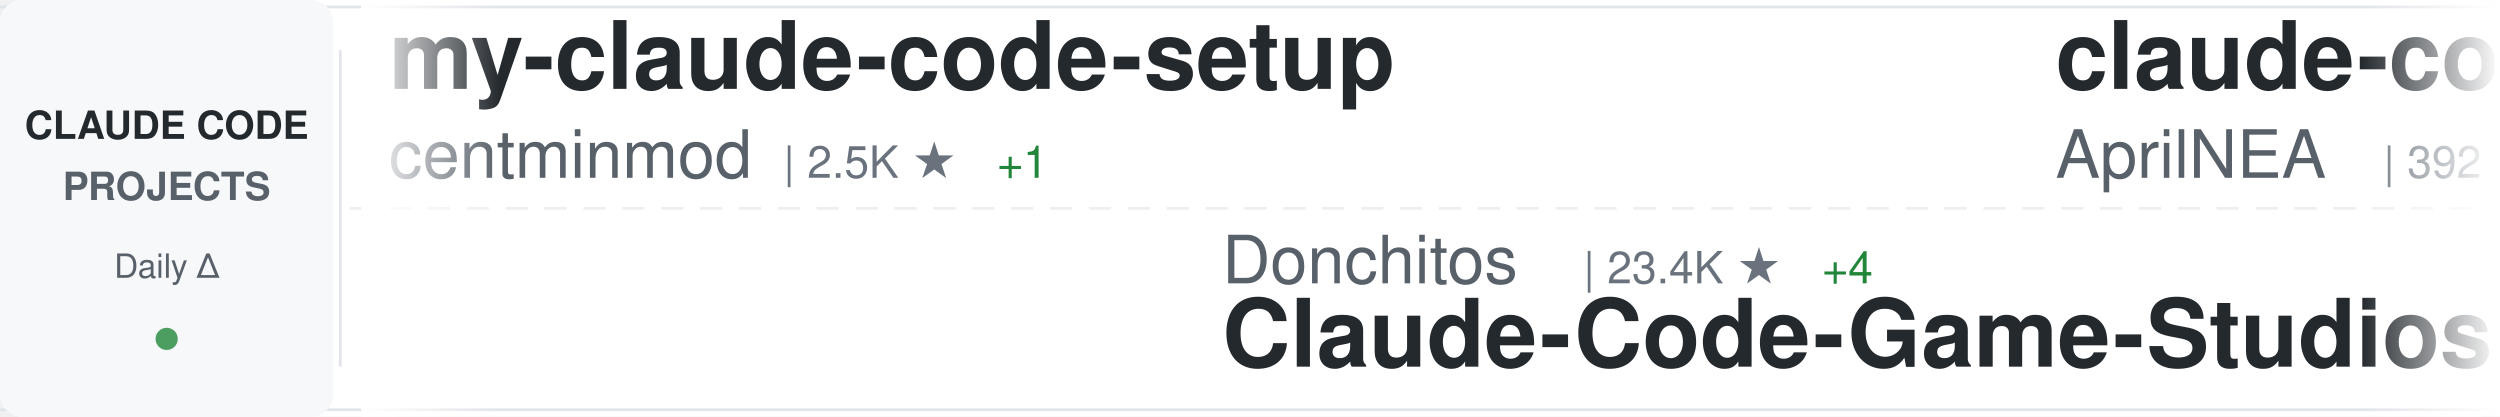
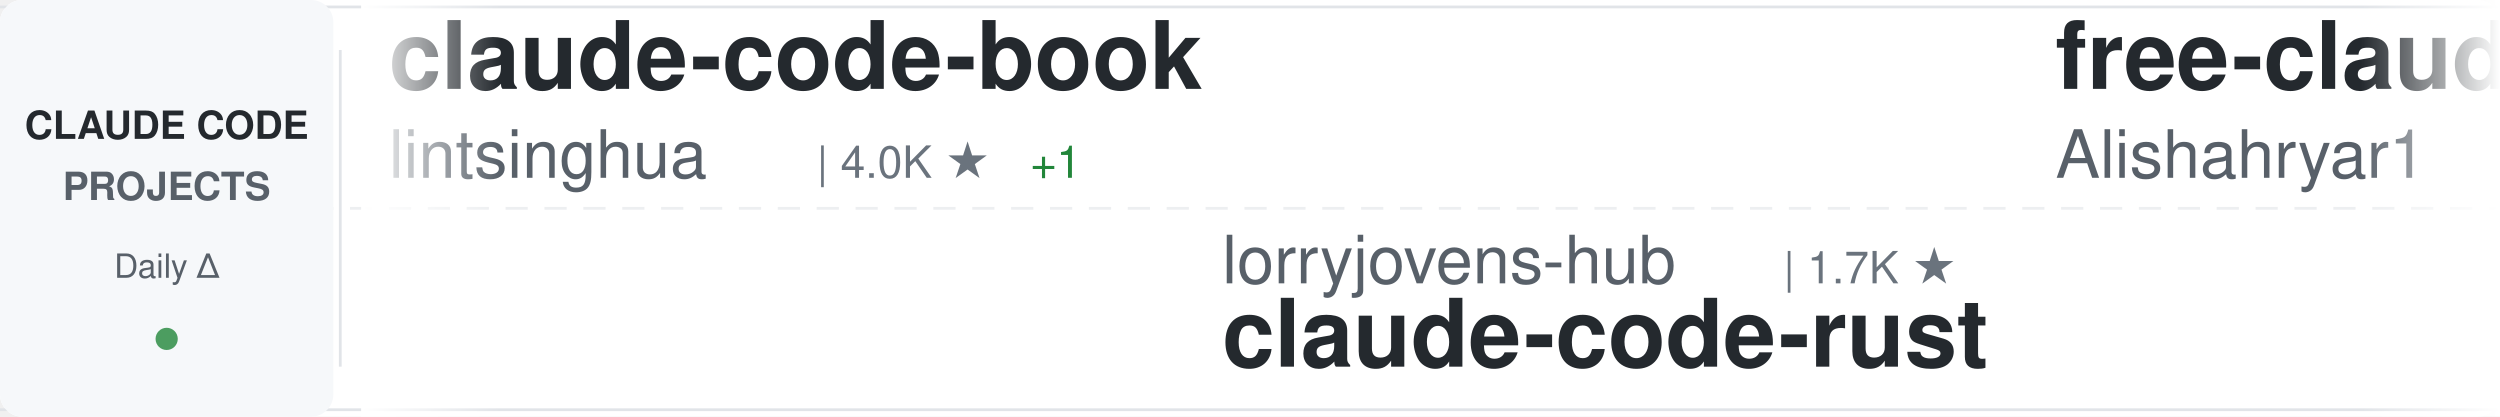
<svg xmlns="http://www.w3.org/2000/svg" width="900" height="150">
  <defs>
    <linearGradient id="awesomeLeftFade" x1="0%" y1="0%" x2="100%" y2="0%">
      <stop offset="0%" style="stop-color:#ffffff;stop-opacity:1" />
      <stop offset="100%" style="stop-color:#ffffff;stop-opacity:0" />
    </linearGradient>
    <linearGradient id="awesomeRightFade" x1="0%" y1="0%" x2="100%" y2="0%">
      <stop offset="0%" style="stop-color:#ffffff;stop-opacity:0" />
      <stop offset="100%" style="stop-color:#ffffff;stop-opacity:1" />
    </linearGradient>
  </defs>
  <rect width="900" height="150" fill="#ffffff" rx="8" />
  <rect x="0" y="2" width="900" height="1" fill="#e1e4e8" />
  <rect x="0" y="147" width="900" height="1" fill="#e1e4e8" />
  <line x1="0" y1="75" x2="900" y2="75" stroke="#e1e4e8" stroke-width="1" stroke-dasharray="8 6" opacity="0.6" />
  <rect x="0" y="0" width="120" height="150" fill="#f6f8fa" rx="8" />
  <text x="60" y="50" font-family="-apple-system, BlinkMacSystemFont, 'Segoe UI', Helvetica, Arial, sans-serif" font-size="14" font-weight="600" fill="#24292e" text-anchor="middle">CLAUDE CODE</text>
  <text x="60" y="72" font-family="-apple-system, BlinkMacSystemFont, 'Segoe UI', Helvetica, Arial, sans-serif" font-size="14" font-weight="600" fill="#586069" text-anchor="middle">PROJECTS</text>
  <text x="60" y="100" font-family="-apple-system, BlinkMacSystemFont, 'Segoe UI', Helvetica, Arial, sans-serif" font-size="12" font-weight="500" fill="#586069" text-anchor="middle">Daily Δ</text>
  <circle cx="60" cy="122" r="4" fill="#22863a" opacity="0.8" />
  <rect x="122" y="18" width="1" height="114" fill="#e1e4e8" />
  <clipPath id="awesomeTickerClip">
    <rect x="130" y="0" width="770" height="150" />
  </clipPath>
  <g clip-path="url(#awesomeTickerClip)">
    <g id="awesomeTickerItems">
      <animateTransform attributeName="transform" attributeType="XML" type="translate" from="0 0" to="-3000 0" dur="54s" repeatCount="indefinite" />
      <g transform="translate(0, 0)">
-         <text x="140" y="32" font-family="-apple-system, BlinkMacSystemFont, 'Segoe UI', Helvetica, Arial, sans-serif" font-size="34" font-weight="600" fill="#24292e">my-claude-code-setup</text>
-         <text x="140" y="64" font-family="-apple-system, BlinkMacSystemFont, 'Segoe UI', Helvetica, Arial, sans-serif" font-size="24" font-weight="400" fill="#586069">centminmod</text>
-         <text x="282" y="64" font-family="-apple-system, BlinkMacSystemFont, 'Segoe UI', Helvetica, Arial, sans-serif" font-size="16" font-weight="500" fill="#6a737d">| 2.5K ★</text>
-         <text x="359" y="64" font-family="-apple-system, BlinkMacSystemFont, 'Segoe UI', Helvetica, Arial, sans-serif" font-size="16" font-weight="500" fill="#22863a"> +1</text>
+         <text x="140" y="32" font-family="-apple-system, BlinkMacSystemFont, 'Segoe UI', Helvetica, Arial, sans-serif" font-size="34" font-weight="600" fill="#24292e">claude-code-book</text>
+         <text x="140" y="64" font-family="-apple-system, BlinkMacSystemFont, 'Segoe UI', Helvetica, Arial, sans-serif" font-size="24" font-weight="400" fill="#586069">lintsinghua</text>
+         <text x="294" y="64" font-family="-apple-system, BlinkMacSystemFont, 'Segoe UI', Helvetica, Arial, sans-serif" font-size="16" font-weight="500" fill="#6a737d">| 4.0K ★</text>
+         <text x="371" y="64" font-family="-apple-system, BlinkMacSystemFont, 'Segoe UI', Helvetica, Arial, sans-serif" font-size="16" font-weight="500" fill="#22863a"> +1</text>
      </g>
      <g transform="translate(300, 0)">
-         <text x="140" y="102" font-family="-apple-system, BlinkMacSystemFont, 'Segoe UI', Helvetica, Arial, sans-serif" font-size="24" font-weight="400" fill="#586069">Donchitos</text>
-         <text x="270" y="102" font-family="-apple-system, BlinkMacSystemFont, 'Segoe UI', Helvetica, Arial, sans-serif" font-size="16" font-weight="500" fill="#6a737d">| 23.4K ★</text>
-         <text x="356" y="102" font-family="-apple-system, BlinkMacSystemFont, 'Segoe UI', Helvetica, Arial, sans-serif" font-size="16" font-weight="500" fill="#22863a"> +4</text>
-         <text x="140" y="132" font-family="-apple-system, BlinkMacSystemFont, 'Segoe UI', Helvetica, Arial, sans-serif" font-size="34" font-weight="600" fill="#24292e">Claude-Code-Game-Studios</text>
+         <text x="140" y="102" font-family="-apple-system, BlinkMacSystemFont, 'Segoe UI', Helvetica, Arial, sans-serif" font-size="24" font-weight="400" fill="#586069">lorryjovens-hub</text>
+         <text x="342" y="102" font-family="-apple-system, BlinkMacSystemFont, 'Segoe UI', Helvetica, Arial, sans-serif" font-size="16" font-weight="500" fill="#6a737d">| 1.7K ★</text>
+         <text x="140" y="132" font-family="-apple-system, BlinkMacSystemFont, 'Segoe UI', Helvetica, Arial, sans-serif" font-size="34" font-weight="600" fill="#24292e">claude-code-rust</text>
      </g>
      <g transform="translate(600, 0)">
-         <text x="140" y="32" font-family="-apple-system, BlinkMacSystemFont, 'Segoe UI', Helvetica, Arial, sans-serif" font-size="34" font-weight="600" fill="#24292e">claude-code-source</text>
-         <text x="140" y="64" font-family="-apple-system, BlinkMacSystemFont, 'Segoe UI', Helvetica, Arial, sans-serif" font-size="24" font-weight="400" fill="#586069">AprilNEA</text>
-         <text x="258" y="64" font-family="-apple-system, BlinkMacSystemFont, 'Segoe UI', Helvetica, Arial, sans-serif" font-size="16" font-weight="500" fill="#6a737d">| 392 ★</text>
+         <text x="140" y="32" font-family="-apple-system, BlinkMacSystemFont, 'Segoe UI', Helvetica, Arial, sans-serif" font-size="34" font-weight="600" fill="#24292e">free-claude-code</text>
+         <text x="140" y="64" font-family="-apple-system, BlinkMacSystemFont, 'Segoe UI', Helvetica, Arial, sans-serif" font-size="24" font-weight="400" fill="#586069">Alishahryar1</text>
+         <text x="306" y="64" font-family="-apple-system, BlinkMacSystemFont, 'Segoe UI', Helvetica, Arial, sans-serif" font-size="16" font-weight="500" fill="#6a737d">| 42.7K ★</text>
+         <text x="392" y="64" font-family="-apple-system, BlinkMacSystemFont, 'Segoe UI', Helvetica, Arial, sans-serif" font-size="16" font-weight="500" fill="#22863a"> +31</text>
      </g>
      <g transform="translate(900, 0)">
-         <text x="140" y="102" font-family="-apple-system, BlinkMacSystemFont, 'Segoe UI', Helvetica, Arial, sans-serif" font-size="24" font-weight="400" fill="#586069">oboard</text>
-         <text x="234" y="102" font-family="-apple-system, BlinkMacSystemFont, 'Segoe UI', Helvetica, Arial, sans-serif" font-size="16" font-weight="500" fill="#6a737d">| 3.3K ★</text>
-         <text x="140" y="132" font-family="-apple-system, BlinkMacSystemFont, 'Segoe UI', Helvetica, Arial, sans-serif" font-size="34" font-weight="600" fill="#24292e">claude-code-rev</text>
+         <text x="140" y="102" font-family="-apple-system, BlinkMacSystemFont, 'Segoe UI', Helvetica, Arial, sans-serif" font-size="24" font-weight="400" fill="#586069">ponponon</text>
+         <text x="258" y="102" font-family="-apple-system, BlinkMacSystemFont, 'Segoe UI', Helvetica, Arial, sans-serif" font-size="16" font-weight="500" fill="#6a737d">| 2.3K ★</text>
+         <text x="335" y="102" font-family="-apple-system, BlinkMacSystemFont, 'Segoe UI', Helvetica, Arial, sans-serif" font-size="16" font-weight="500" fill="#cb2431"> -1</text>
+         <text x="140" y="132" font-family="-apple-system, BlinkMacSystemFont, 'Segoe UI', Helvetica, Arial, sans-serif" font-size="34" font-weight="600" fill="#24292e">claude_code_src</text>
      </g>
      <g transform="translate(1200, 0)">
-         <text x="140" y="32" font-family="-apple-system, BlinkMacSystemFont, 'Segoe UI', Helvetica, Arial, sans-serif" font-size="34" font-weight="600" fill="#24292e">claude-code-telegram</text>
-         <text x="140" y="64" font-family="-apple-system, BlinkMacSystemFont, 'Segoe UI', Helvetica, Arial, sans-serif" font-size="24" font-weight="400" fill="#586069">RichardAtCT</text>
-         <text x="294" y="64" font-family="-apple-system, BlinkMacSystemFont, 'Segoe UI', Helvetica, Arial, sans-serif" font-size="16" font-weight="500" fill="#6a737d">| 2.7K ★</text>
-         <text x="371" y="64" font-family="-apple-system, BlinkMacSystemFont, 'Segoe UI', Helvetica, Arial, sans-serif" font-size="16" font-weight="500" fill="#22863a"> +1</text>
+         <text x="140" y="32" font-family="-apple-system, BlinkMacSystemFont, 'Segoe UI', Helvetica, Arial, sans-serif" font-size="34" font-weight="600" fill="#24292e">claude-code-source</text>
+         <text x="140" y="64" font-family="-apple-system, BlinkMacSystemFont, 'Segoe UI', Helvetica, Arial, sans-serif" font-size="24" font-weight="400" fill="#586069">hangsman</text>
+         <text x="258" y="64" font-family="-apple-system, BlinkMacSystemFont, 'Segoe UI', Helvetica, Arial, sans-serif" font-size="16" font-weight="500" fill="#6a737d">| 790 ★</text>
      </g>
      <g transform="translate(1500, 0)">
        <text x="140" y="102" font-family="-apple-system, BlinkMacSystemFont, 'Segoe UI', Helvetica, Arial, sans-serif" font-size="24" font-weight="400" fill="#586069">AICoderTudou</text>
        <text x="306" y="102" font-family="-apple-system, BlinkMacSystemFont, 'Segoe UI', Helvetica, Arial, sans-serif" font-size="16" font-weight="500" fill="#6a737d">| 497 ★</text>
        <text x="140" y="132" font-family="-apple-system, BlinkMacSystemFont, 'Segoe UI', Helvetica, Arial, sans-serif" font-size="34" font-weight="600" fill="#24292e">claude-code-tudou</text>
      </g>
      <g transform="translate(1800, 0)">
-         <text x="140" y="32" font-family="-apple-system, BlinkMacSystemFont, 'Segoe UI', Helvetica, Arial, sans-serif" font-size="34" font-weight="600" fill="#24292e">claude-code-proxy</text>
-         <text x="140" y="64" font-family="-apple-system, BlinkMacSystemFont, 'Segoe UI', Helvetica, Arial, sans-serif" font-size="24" font-weight="400" fill="#586069">1rgs</text>
-         <text x="210" y="64" font-family="-apple-system, BlinkMacSystemFont, 'Segoe UI', Helvetica, Arial, sans-serif" font-size="16" font-weight="500" fill="#6a737d">| 3.7K ★</text>
-         <text x="287" y="64" font-family="-apple-system, BlinkMacSystemFont, 'Segoe UI', Helvetica, Arial, sans-serif" font-size="16" font-weight="500" fill="#cb2431"> -1</text>
+         <text x="140" y="32" font-family="-apple-system, BlinkMacSystemFont, 'Segoe UI', Helvetica, Arial, sans-serif" font-size="34" font-weight="600" fill="#24292e">claude-code-workflows</text>
+         <text x="140" y="64" font-family="-apple-system, BlinkMacSystemFont, 'Segoe UI', Helvetica, Arial, sans-serif" font-size="24" font-weight="400" fill="#586069">OneRedOak</text>
+         <text x="270" y="64" font-family="-apple-system, BlinkMacSystemFont, 'Segoe UI', Helvetica, Arial, sans-serif" font-size="16" font-weight="500" fill="#6a737d">| 3.9K ★</text>
      </g>
      <g transform="translate(2100, 0)">
-         <text x="140" y="102" font-family="-apple-system, BlinkMacSystemFont, 'Segoe UI', Helvetica, Arial, sans-serif" font-size="24" font-weight="400" fill="#586069">SeemSeam</text>
-         <text x="258" y="102" font-family="-apple-system, BlinkMacSystemFont, 'Segoe UI', Helvetica, Arial, sans-serif" font-size="16" font-weight="500" fill="#6a737d">| 3.3K ★</text>
-         <text x="140" y="132" font-family="-apple-system, BlinkMacSystemFont, 'Segoe UI', Helvetica, Arial, sans-serif" font-size="34" font-weight="600" fill="#24292e">claude_codex_bridge</text>
+         <text x="140" y="102" font-family="-apple-system, BlinkMacSystemFont, 'Segoe UI', Helvetica, Arial, sans-serif" font-size="24" font-weight="400" fill="#586069">router-for-me</text>
+         <text x="318" y="102" font-family="-apple-system, BlinkMacSystemFont, 'Segoe UI', Helvetica, Arial, sans-serif" font-size="16" font-weight="500" fill="#6a737d">| 45.3K ★</text>
+         <text x="404" y="102" font-family="-apple-system, BlinkMacSystemFont, 'Segoe UI', Helvetica, Arial, sans-serif" font-size="16" font-weight="500" fill="#22863a"> +31</text>
+         <text x="140" y="132" font-family="-apple-system, BlinkMacSystemFont, 'Segoe UI', Helvetica, Arial, sans-serif" font-size="34" font-weight="600" fill="#24292e">CLIProxyAPI</text>
      </g>
      <g transform="translate(2400, 0)">
-         <text x="140" y="32" font-family="-apple-system, BlinkMacSystemFont, 'Segoe UI', Helvetica, Arial, sans-serif" font-size="34" font-weight="600" fill="#24292e">sc-claude-code-files</text>
-         <text x="140" y="64" font-family="-apple-system, BlinkMacSystemFont, 'Segoe UI', Helvetica, Arial, sans-serif" font-size="24" font-weight="400" fill="#586069">https-deeplearning-ai</text>
-         <text x="414" y="64" font-family="-apple-system, BlinkMacSystemFont, 'Segoe UI', Helvetica, Arial, sans-serif" font-size="16" font-weight="500" fill="#6a737d">| 536 ★</text>
+         <text x="140" y="32" font-family="-apple-system, BlinkMacSystemFont, 'Segoe UI', Helvetica, Arial, sans-serif" font-size="34" font-weight="600" fill="#24292e">ClaudeCodeAgents</text>
+         <text x="140" y="64" font-family="-apple-system, BlinkMacSystemFont, 'Segoe UI', Helvetica, Arial, sans-serif" font-size="24" font-weight="400" fill="#586069">darcyegb</text>
+         <text x="258" y="64" font-family="-apple-system, BlinkMacSystemFont, 'Segoe UI', Helvetica, Arial, sans-serif" font-size="16" font-weight="500" fill="#6a737d">| 750 ★</text>
      </g>
      <g transform="translate(2700, 0)">
-         <text x="140" y="102" font-family="-apple-system, BlinkMacSystemFont, 'Segoe UI', Helvetica, Arial, sans-serif" font-size="24" font-weight="400" fill="#586069">guanshan</text>
-         <text x="258" y="102" font-family="-apple-system, BlinkMacSystemFont, 'Segoe UI', Helvetica, Arial, sans-serif" font-size="16" font-weight="500" fill="#6a737d">| 61 ★</text>
-         <text x="140" y="132" font-family="-apple-system, BlinkMacSystemFont, 'Segoe UI', Helvetica, Arial, sans-serif" font-size="34" font-weight="600" fill="#24292e">ClaudeCode</text>
+         <text x="140" y="102" font-family="-apple-system, BlinkMacSystemFont, 'Segoe UI', Helvetica, Arial, sans-serif" font-size="24" font-weight="400" fill="#586069">rohitg00</text>
+         <text x="258" y="102" font-family="-apple-system, BlinkMacSystemFont, 'Segoe UI', Helvetica, Arial, sans-serif" font-size="16" font-weight="500" fill="#6a737d">| 2.4K ★</text>
+         <text x="140" y="132" font-family="-apple-system, BlinkMacSystemFont, 'Segoe UI', Helvetica, Arial, sans-serif" font-size="34" font-weight="600" fill="#24292e">awesome-claude-code-tool...</text>
      </g>
      <g transform="translate(3000, 0)">
-         <text x="140" y="32" font-family="-apple-system, BlinkMacSystemFont, 'Segoe UI', Helvetica, Arial, sans-serif" font-size="34" font-weight="600" fill="#24292e">my-claude-code-setup</text>
-         <text x="140" y="64" font-family="-apple-system, BlinkMacSystemFont, 'Segoe UI', Helvetica, Arial, sans-serif" font-size="24" font-weight="400" fill="#586069">centminmod</text>
-         <text x="282" y="64" font-family="-apple-system, BlinkMacSystemFont, 'Segoe UI', Helvetica, Arial, sans-serif" font-size="16" font-weight="500" fill="#6a737d">| 2.5K ★</text>
-         <text x="359" y="64" font-family="-apple-system, BlinkMacSystemFont, 'Segoe UI', Helvetica, Arial, sans-serif" font-size="16" font-weight="500" fill="#22863a"> +1</text>
+         <text x="140" y="32" font-family="-apple-system, BlinkMacSystemFont, 'Segoe UI', Helvetica, Arial, sans-serif" font-size="34" font-weight="600" fill="#24292e">claude-code-book</text>
+         <text x="140" y="64" font-family="-apple-system, BlinkMacSystemFont, 'Segoe UI', Helvetica, Arial, sans-serif" font-size="24" font-weight="400" fill="#586069">lintsinghua</text>
+         <text x="294" y="64" font-family="-apple-system, BlinkMacSystemFont, 'Segoe UI', Helvetica, Arial, sans-serif" font-size="16" font-weight="500" fill="#6a737d">| 4.0K ★</text>
+         <text x="371" y="64" font-family="-apple-system, BlinkMacSystemFont, 'Segoe UI', Helvetica, Arial, sans-serif" font-size="16" font-weight="500" fill="#22863a"> +1</text>
      </g>
      <g transform="translate(3300, 0)">
-         <text x="140" y="102" font-family="-apple-system, BlinkMacSystemFont, 'Segoe UI', Helvetica, Arial, sans-serif" font-size="24" font-weight="400" fill="#586069">Donchitos</text>
-         <text x="270" y="102" font-family="-apple-system, BlinkMacSystemFont, 'Segoe UI', Helvetica, Arial, sans-serif" font-size="16" font-weight="500" fill="#6a737d">| 23.4K ★</text>
-         <text x="356" y="102" font-family="-apple-system, BlinkMacSystemFont, 'Segoe UI', Helvetica, Arial, sans-serif" font-size="16" font-weight="500" fill="#22863a"> +4</text>
-         <text x="140" y="132" font-family="-apple-system, BlinkMacSystemFont, 'Segoe UI', Helvetica, Arial, sans-serif" font-size="34" font-weight="600" fill="#24292e">Claude-Code-Game-Studios</text>
+         <text x="140" y="102" font-family="-apple-system, BlinkMacSystemFont, 'Segoe UI', Helvetica, Arial, sans-serif" font-size="24" font-weight="400" fill="#586069">lorryjovens-hub</text>
+         <text x="342" y="102" font-family="-apple-system, BlinkMacSystemFont, 'Segoe UI', Helvetica, Arial, sans-serif" font-size="16" font-weight="500" fill="#6a737d">| 1.7K ★</text>
+         <text x="140" y="132" font-family="-apple-system, BlinkMacSystemFont, 'Segoe UI', Helvetica, Arial, sans-serif" font-size="34" font-weight="600" fill="#24292e">claude-code-rust</text>
      </g>
      <g transform="translate(3600, 0)">
-         <text x="140" y="32" font-family="-apple-system, BlinkMacSystemFont, 'Segoe UI', Helvetica, Arial, sans-serif" font-size="34" font-weight="600" fill="#24292e">claude-code-source</text>
-         <text x="140" y="64" font-family="-apple-system, BlinkMacSystemFont, 'Segoe UI', Helvetica, Arial, sans-serif" font-size="24" font-weight="400" fill="#586069">AprilNEA</text>
-         <text x="258" y="64" font-family="-apple-system, BlinkMacSystemFont, 'Segoe UI', Helvetica, Arial, sans-serif" font-size="16" font-weight="500" fill="#6a737d">| 392 ★</text>
+         <text x="140" y="32" font-family="-apple-system, BlinkMacSystemFont, 'Segoe UI', Helvetica, Arial, sans-serif" font-size="34" font-weight="600" fill="#24292e">free-claude-code</text>
+         <text x="140" y="64" font-family="-apple-system, BlinkMacSystemFont, 'Segoe UI', Helvetica, Arial, sans-serif" font-size="24" font-weight="400" fill="#586069">Alishahryar1</text>
+         <text x="306" y="64" font-family="-apple-system, BlinkMacSystemFont, 'Segoe UI', Helvetica, Arial, sans-serif" font-size="16" font-weight="500" fill="#6a737d">| 42.7K ★</text>
+         <text x="392" y="64" font-family="-apple-system, BlinkMacSystemFont, 'Segoe UI', Helvetica, Arial, sans-serif" font-size="16" font-weight="500" fill="#22863a"> +31</text>
      </g>
      <g transform="translate(3900, 0)">
-         <text x="140" y="102" font-family="-apple-system, BlinkMacSystemFont, 'Segoe UI', Helvetica, Arial, sans-serif" font-size="24" font-weight="400" fill="#586069">oboard</text>
-         <text x="234" y="102" font-family="-apple-system, BlinkMacSystemFont, 'Segoe UI', Helvetica, Arial, sans-serif" font-size="16" font-weight="500" fill="#6a737d">| 3.3K ★</text>
-         <text x="140" y="132" font-family="-apple-system, BlinkMacSystemFont, 'Segoe UI', Helvetica, Arial, sans-serif" font-size="34" font-weight="600" fill="#24292e">claude-code-rev</text>
+         <text x="140" y="102" font-family="-apple-system, BlinkMacSystemFont, 'Segoe UI', Helvetica, Arial, sans-serif" font-size="24" font-weight="400" fill="#586069">ponponon</text>
+         <text x="258" y="102" font-family="-apple-system, BlinkMacSystemFont, 'Segoe UI', Helvetica, Arial, sans-serif" font-size="16" font-weight="500" fill="#6a737d">| 2.3K ★</text>
+         <text x="335" y="102" font-family="-apple-system, BlinkMacSystemFont, 'Segoe UI', Helvetica, Arial, sans-serif" font-size="16" font-weight="500" fill="#cb2431"> -1</text>
+         <text x="140" y="132" font-family="-apple-system, BlinkMacSystemFont, 'Segoe UI', Helvetica, Arial, sans-serif" font-size="34" font-weight="600" fill="#24292e">claude_code_src</text>
      </g>
    </g>
  </g>
  <rect x="130" y="0" width="50" height="150" fill="url(#awesomeLeftFade)" />
  <rect x="850" y="0" width="50" height="150" fill="url(#awesomeRightFade)" />
</svg>
